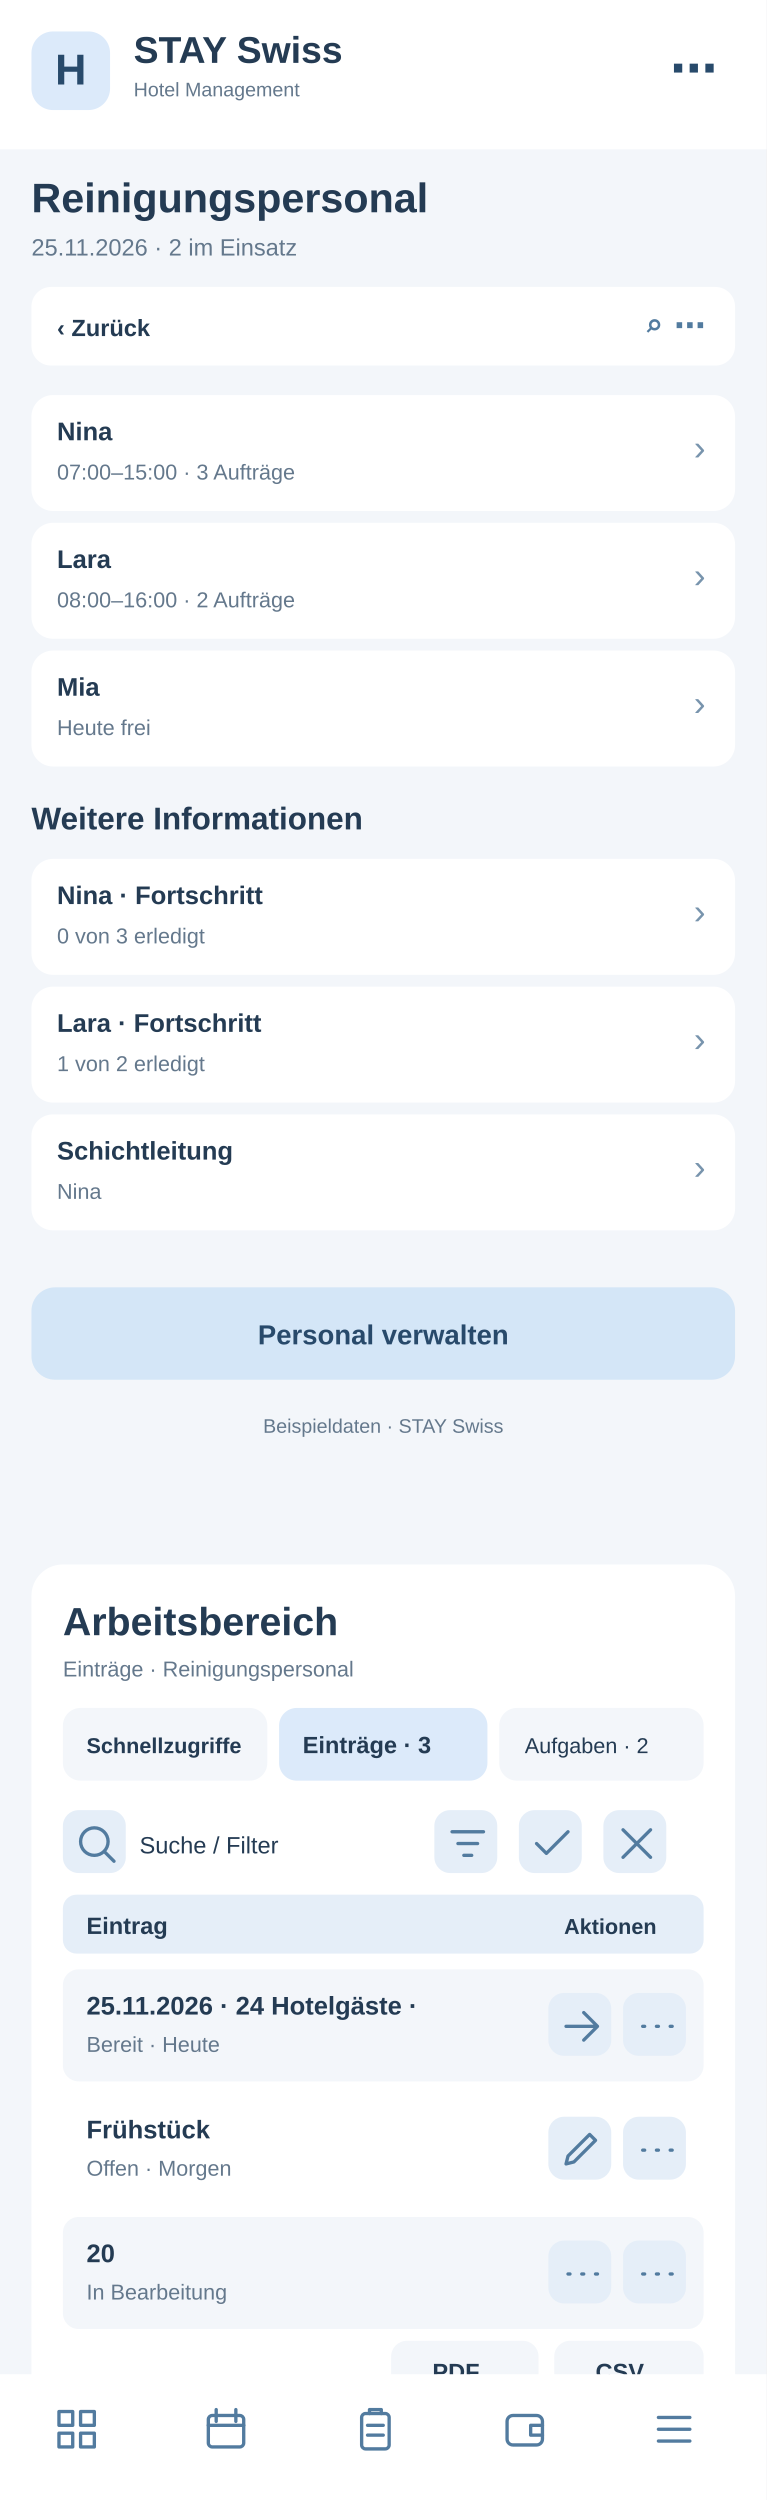
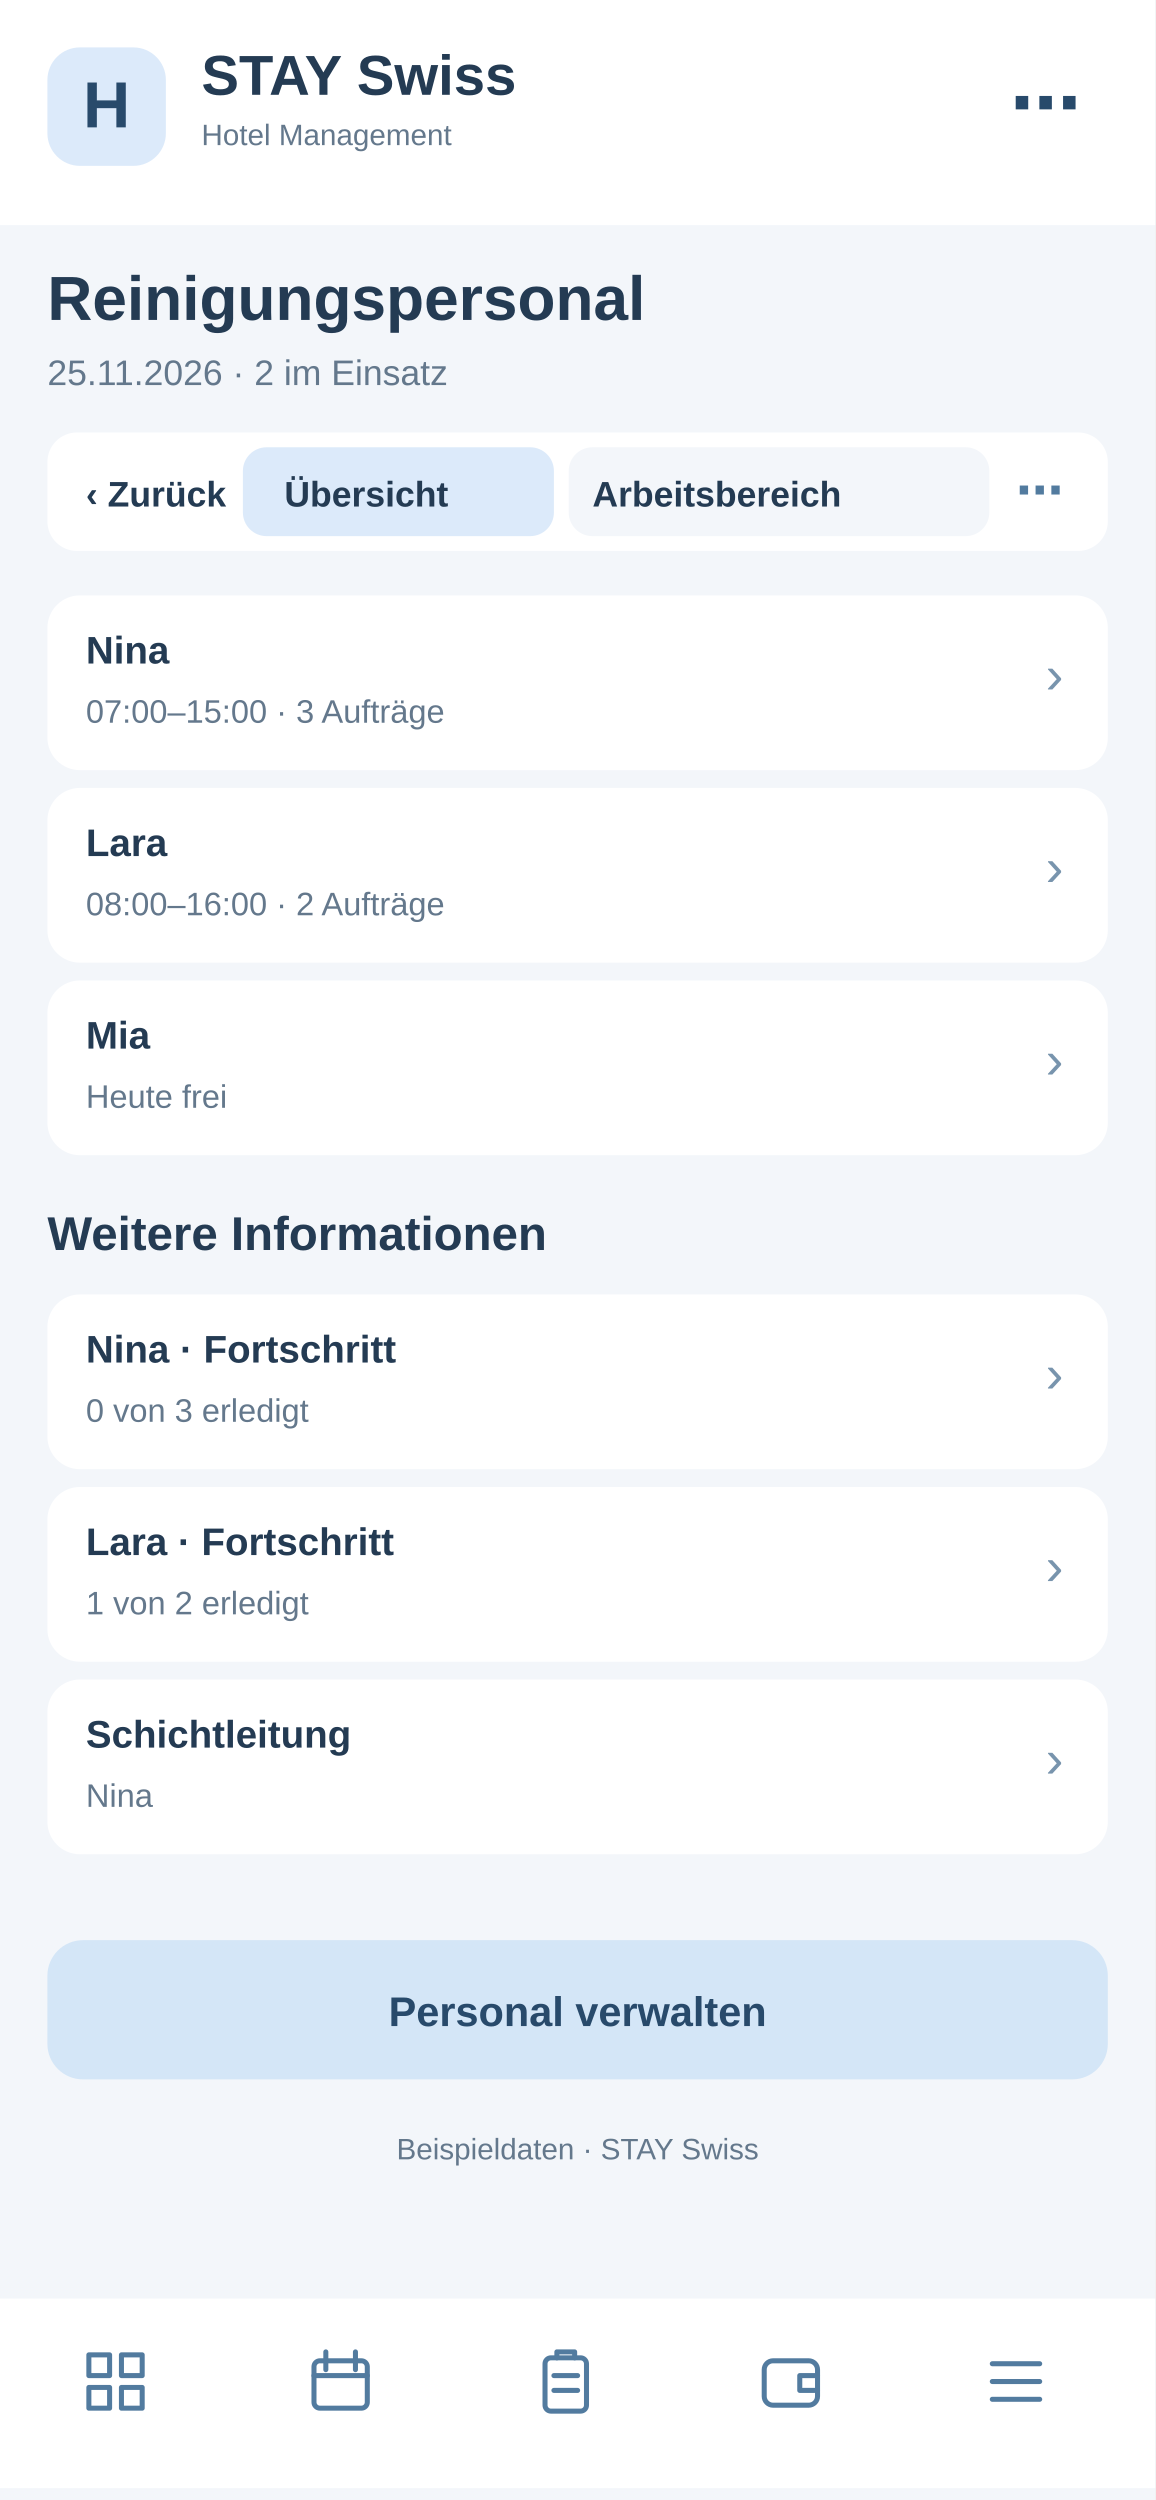
- <svg xmlns="http://www.w3.org/2000/svg" width="390" height="1272" viewBox="0 0 390 1272">
-   <rect x="0" y="0" width="390" height="1272" fill="#f3f6fa" rx="0" />
-   <rect x="0" y="0" width="390" height="76" fill="#fff" rx="0" />
-   <rect x="16" y="16" width="40" height="40" fill="#dceafa" rx="11" />
-   <text x="36" y="43" font-family="Arial,sans-serif" font-size="22" font-weight="700" fill="#284a6b" text-anchor="middle">H</text>
-   <text x="68" y="32" font-family="Arial,sans-serif" font-size="19" font-weight="700" fill="#243b53" text-anchor="start">STAY Swiss</text>
-   <text x="68" y="49" font-family="Arial,sans-serif" font-size="10" font-weight="400" fill="#64788c" text-anchor="start">Hotel Management</text>
-   <text x="365" y="43" font-family="Arial,sans-serif" font-size="24" font-weight="700" fill="#284a6b" text-anchor="end">⋯</text>
-   <text x="16" y="108" font-family="Arial,sans-serif" font-size="21" font-weight="700" fill="#243b53" text-anchor="start">Reinigungspersonal</text>
-   <text x="16" y="130" font-family="Arial,sans-serif" font-size="12" font-weight="400" fill="#64788c" text-anchor="start">25.11.2026 · 2 im Einsatz</text>
-   <rect x="16" y="146" width="358" height="40" fill="#fff" rx="10" />
-   <text x="29" y="171" font-family="Arial,sans-serif" font-size="12" font-weight="700" fill="#243b53" text-anchor="start">‹  Zurück</text>
-   <text x="359" y="171" font-family="Arial,sans-serif" font-size="16" font-weight="700" fill="#527b9f" text-anchor="end">⌕   ⋯</text>
-   <rect x="16" y="201" width="358" height="59" fill="#fff" rx="11" />
-   <text x="29" y="224" font-family="Arial,sans-serif" font-size="13" font-weight="700" fill="#243b53" text-anchor="start">Nina</text>
-   <text x="29" y="244" font-family="Arial,sans-serif" font-size="11" font-weight="400" fill="#64788c" text-anchor="start">07:00–15:00 · 3 Aufträge</text>
-   <text x="359" y="234" font-family="Arial,sans-serif" font-size="18" font-weight="400" fill="#7894ad" text-anchor="end">›</text>
-   <rect x="16" y="266" width="358" height="59" fill="#fff" rx="11" />
-   <text x="29" y="289" font-family="Arial,sans-serif" font-size="13" font-weight="700" fill="#243b53" text-anchor="start">Lara</text>
-   <text x="29" y="309" font-family="Arial,sans-serif" font-size="11" font-weight="400" fill="#64788c" text-anchor="start">08:00–16:00 · 2 Aufträge</text>
-   <text x="359" y="299" font-family="Arial,sans-serif" font-size="18" font-weight="400" fill="#7894ad" text-anchor="end">›</text>
-   <rect x="16" y="331" width="358" height="59" fill="#fff" rx="11" />
-   <text x="29" y="354" font-family="Arial,sans-serif" font-size="13" font-weight="700" fill="#243b53" text-anchor="start">Mia</text>
-   <text x="29" y="374" font-family="Arial,sans-serif" font-size="11" font-weight="400" fill="#64788c" text-anchor="start">Heute frei</text>
-   <text x="359" y="364" font-family="Arial,sans-serif" font-size="18" font-weight="400" fill="#7894ad" text-anchor="end">›</text>
-   <text x="16" y="422" font-family="Arial,sans-serif" font-size="16" font-weight="700" fill="#243b53" text-anchor="start">Weitere Informationen</text>
-   <rect x="16" y="437" width="358" height="59" fill="#fff" rx="11" />
-   <text x="29" y="460" font-family="Arial,sans-serif" font-size="13" font-weight="700" fill="#243b53" text-anchor="start">Nina · Fortschritt</text>
-   <text x="29" y="480" font-family="Arial,sans-serif" font-size="11" font-weight="400" fill="#64788c" text-anchor="start">0 von 3 erledigt</text>
-   <text x="359" y="470" font-family="Arial,sans-serif" font-size="18" font-weight="400" fill="#7894ad" text-anchor="end">›</text>
-   <rect x="16" y="502" width="358" height="59" fill="#fff" rx="11" />
-   <text x="29" y="525" font-family="Arial,sans-serif" font-size="13" font-weight="700" fill="#243b53" text-anchor="start">Lara · Fortschritt</text>
-   <text x="29" y="545" font-family="Arial,sans-serif" font-size="11" font-weight="400" fill="#64788c" text-anchor="start">1 von 2 erledigt</text>
-   <text x="359" y="535" font-family="Arial,sans-serif" font-size="18" font-weight="400" fill="#7894ad" text-anchor="end">›</text>
-   <rect x="16" y="567" width="358" height="59" fill="#fff" rx="11" />
-   <text x="29" y="590" font-family="Arial,sans-serif" font-size="13" font-weight="700" fill="#243b53" text-anchor="start">Schichtleitung</text>
-   <text x="29" y="610" font-family="Arial,sans-serif" font-size="11" font-weight="400" fill="#64788c" text-anchor="start">Nina</text>
-   <text x="359" y="600" font-family="Arial,sans-serif" font-size="18" font-weight="400" fill="#7894ad" text-anchor="end">›</text>
-   <rect x="16" y="655" width="358" height="47" fill="#d4e6f7" rx="12" />
-   <text x="195" y="684" font-family="Arial,sans-serif" font-size="14" font-weight="700" fill="#284a6b" text-anchor="middle">Personal verwalten</text>
-   <text x="195" y="729" font-family="Arial,sans-serif" font-size="10" font-weight="400" fill="#64788c" text-anchor="middle">Beispieldaten · STAY Swiss</text>
-   <g id="smartphone-arbeitsbereich">
-     <rect x="16" y="796" width="358" height="430" rx="16" fill="#fff" />
-     <text x="32" y="832" font-family="Arial,sans-serif" font-size="20" font-weight="700" fill="#243b53">Arbeitsbereich</text>
-     <text x="32" y="853" font-family="Arial,sans-serif" font-size="11" font-weight="400" fill="#64788c">Einträge · Reinigungspersonal</text>
-     <rect x="32" y="869" width="104" height="37" rx="9" fill="#f3f6fa" />
-     <text x="44" y="892" font-family="Arial,sans-serif" font-size="11" font-weight="700" fill="#243b53">Schnellzugriffe</text>
-     <rect x="142" y="869" width="106" height="37" rx="9" fill="#dceafa" />
-     <text x="154" y="892" font-family="Arial,sans-serif" font-size="12" font-weight="700" fill="#243b53">Einträge · 3</text>
-     <rect x="254" y="869" width="104" height="37" rx="9" fill="#f3f6fa" />
-     <text x="267" y="892" font-family="Arial,sans-serif" font-size="11" font-weight="400" fill="#243b53">Aufgaben · 2</text>
-     <g tabindex="0">
-       <rect x="32" y="921" width="32" height="32" rx="8" fill="#e5eef8" />
-       <g transform="translate(37,926)" fill="none" stroke="#527b9f" stroke-width="1.7" stroke-linecap="round" stroke-linejoin="round">
-         <path d="M11 18a7 7 0 1 1 0-14a7 7 0 0 1 0 14m5-2l5 5" />
-       </g>
-     </g>
-     <text x="71" y="943" font-family="Arial,sans-serif" font-size="12" font-weight="400" fill="#243b53">Suche / Filter</text>
-     <g tabindex="0">
-       <rect x="221" y="921" width="32" height="32" rx="8" fill="#e5eef8" />
-       <g transform="translate(226,926)" fill="none" stroke="#527b9f" stroke-width="1.7" stroke-linecap="round" stroke-linejoin="round">
+ <svg xmlns="http://www.w3.org/2000/svg" width="390" height="844" viewBox="0 0 390 844">
+   <style>#workspace-view{display:none}#workspace-view:target{display:inline}#workspace-view:target~#main-view{display:none}a{cursor:pointer}a:hover rect{stroke:#8fb7d8;stroke-width:1}</style>
+   <g id="workspace-view">
+     <rect x="0" y="0" width="390" height="844" rx="0" fill="#f3f6fa" />
+     <rect x="0" y="0" width="390" height="76" rx="0" fill="#fff" />
+     <rect x="16" y="16" width="40" height="40" rx="11" fill="#dceafa" />
+     <text x="27" y="44" font-family="Arial,sans-serif" font-size="22" font-weight="700" fill="#284a6b">H</text>
+     <text x="68" y="32" font-family="Arial,sans-serif" font-size="19" font-weight="700" fill="#243b53">STAY Swiss</text>
+     <text x="68" y="49" font-family="Arial,sans-serif" font-size="10" font-weight="400" fill="#243b53">Hotel Management</text>
+     <text x="16" y="108" font-family="Arial,sans-serif" font-size="21" font-weight="700" fill="#243b53">Reinigungspersonal</text>
+     <text x="16" y="130" font-family="Arial,sans-serif" font-size="12" font-weight="400" fill="#64788c">Arbeitsbereich · Reinigungspersonal</text>
+     <rect x="16" y="146" width="358" height="40" rx="10" fill="#fff" />
+     <g id="tabs-work">
+       <rect x="78" y="148" width="260" height="36" rx="10" fill="#fff" />
+       <a href="#main-view">
+         <rect x="82" y="151" width="105" height="30" rx="8" fill="#f3f6fa" />
+         <text x="96" y="171" font-family="Arial" font-size="12" font-weight="700" fill="#243b53">Übersicht</text>
+       </a>
+       <a href="#workspace-view">
+         <rect x="192" y="151" width="142" height="30" rx="8" fill="#dceafa" />
+         <text x="200" y="171" font-family="Arial" font-size="12" font-weight="700" fill="#243b53">Arbeitsbereich</text>
+       </a>
+     </g>
+     <rect x="16" y="200" width="358" height="560" rx="16" fill="#fff" />
+     <text x="30" y="231" font-family="Arial,sans-serif" font-size="19" font-weight="700" fill="#243b53">Arbeitsbereich</text>
+     <text x="30" y="249" font-family="Arial,sans-serif" font-size="11" font-weight="400" fill="#64788c">Reinigungspersonal · Schnellaktionen</text>
+     <g tabindex="0">
+       <rect x="30" y="265" width="104" height="62" rx="10" fill="#f3f6fa" />
+       <rect x="40" y="275" width="22" height="22" rx="6" fill="#dceafa" />
+       <path d="M46 284h10m-5-5v10" stroke="#527b9f" stroke-width="1.6" stroke-linecap="round" />
+       <text x="40" y="316" font-family="Arial,sans-serif" font-size="11" font-weight="700" fill="#243b53">5 Anfragen</text>
+     </g>
+     <g tabindex="0">
+       <rect x="140" y="265" width="104" height="62" rx="10" fill="#f3f6fa" />
+       <rect x="150" y="275" width="22" height="22" rx="6" fill="#dceafa" />
+       <path d="M156 284h10m-5-5v10" stroke="#527b9f" stroke-width="1.6" stroke-linecap="round" />
+       <text x="150" y="316" font-family="Arial,sans-serif" font-size="11" font-weight="700" fill="#243b53">2 neue</text>
+     </g>
+     <g tabindex="0">
+       <rect x="250" y="265" width="104" height="62" rx="10" fill="#f3f6fa" />
+       <rect x="260" y="275" width="22" height="22" rx="6" fill="#dceafa" />
+       <path d="M266 284h10m-5-5v10" stroke="#527b9f" stroke-width="1.6" stroke-linecap="round" />
+       <text x="260" y="316" font-family="Arial,sans-serif" font-size="11" font-weight="700" fill="#243b53">1 dringend</text>
+     </g>
+     <rect x="30" y="340" width="100" height="35" rx="8" fill="#f3f6fa" />
+     <text x="38" y="362" font-family="Arial,sans-serif" font-size="11" font-weight="400" fill="#243b53">Schnellzugriff</text>
+     <rect x="137" y="340" width="96" height="35" rx="8" fill="#dceafa" />
+     <text x="145" y="362" font-family="Arial,sans-serif" font-size="11" font-weight="700" fill="#243b53">Einträge · 3</text>
+     <rect x="240" y="340" width="96" height="35" rx="8" fill="#f3f6fa" />
+     <text x="248" y="362" font-family="Arial,sans-serif" font-size="11" font-weight="400" fill="#243b53">Aufgaben · 2</text>
+     <g tabindex="0">
+       <rect x="334" y="341" width="31" height="30" rx="7" fill="#e5eef8" />
+       <g transform="translate(339,346)" fill="none" stroke="#527b9f" stroke-width="1.8" stroke-linecap="round" stroke-linejoin="round">
+         <path d="M5 5l14 14m0-14L5 19" />
+       </g>
+     </g>
+     <rect x="30" y="389" width="200" height="36" rx="8" fill="#f3f6fa" />
+     <text x="42" y="411" font-family="Arial,sans-serif" font-size="12" font-weight="400" fill="#64788c">Suche nach Eintrag …</text>
+     <g tabindex="0">
+       <rect x="239" y="392" width="31" height="30" rx="7" fill="#e5eef8" />
+       <g transform="translate(244,397)" fill="none" stroke="#527b9f" stroke-width="1.8" stroke-linecap="round" stroke-linejoin="round">
        <path d="M4 6h16M7 12h10M10 18h4" />
      </g>
    </g>
    <g tabindex="0">
-       <rect x="264" y="921" width="32" height="32" rx="8" fill="#e5eef8" />
-       <g transform="translate(269,926)" fill="none" stroke="#527b9f" stroke-width="1.7" stroke-linecap="round" stroke-linejoin="round">
-         <path d="M4 12l5 5L20 6" />
-       </g>
-     </g>
-     <g tabindex="0">
-       <rect x="307" y="921" width="32" height="32" rx="8" fill="#e5eef8" />
-       <g transform="translate(312,926)" fill="none" stroke="#527b9f" stroke-width="1.7" stroke-linecap="round" stroke-linejoin="round">
-         <path d="M5 5l14 14M19 5L5 19" />
-       </g>
-     </g>
-     <rect x="32" y="964" width="326" height="30" rx="7" fill="#e5eef8" />
-     <text x="44" y="984" font-family="Arial,sans-serif" font-size="12" font-weight="700" fill="#243b53">Eintrag</text>
-     <text x="287" y="984" font-family="Arial,sans-serif" font-size="11" font-weight="700" fill="#243b53">Aktionen</text>
-     <rect x="32" y="1002" width="326" height="57" rx="8" fill="#f3f6fa" />
-     <text x="44" y="1025" font-family="Arial,sans-serif" font-size="13" font-weight="700" fill="#243b53">25.11.2026 · 24 Hotelgäste · </text>
-     <text x="44" y="1044" font-family="Arial,sans-serif" font-size="11" font-weight="400" fill="#64788c">Bereit · Heute</text>
-     <g tabindex="0">
-       <rect x="279" y="1014" width="32" height="32" rx="8" fill="#e5eef8" />
-       <g transform="translate(284,1019)" fill="none" stroke="#527b9f" stroke-width="1.7" stroke-linecap="round" stroke-linejoin="round">
+       <rect x="279" y="392" width="31" height="30" rx="7" fill="#e5eef8" />
+       <g transform="translate(284,397)" fill="none" stroke="#527b9f" stroke-width="1.8" stroke-linecap="round" stroke-linejoin="round">
+         <path d="M12 4v16M4 12h16" />
+       </g>
+     </g>
+     <g tabindex="0">
+       <rect x="319" y="392" width="31" height="30" rx="7" fill="#e5eef8" />
+       <g transform="translate(324,397)" fill="none" stroke="#527b9f" stroke-width="1.8" stroke-linecap="round" stroke-linejoin="round">
+         <path d="M5 12h2m5 0h2m5 0h2" />
+       </g>
+     </g>
+     <rect x="30" y="438" width="330" height="30" rx="7" fill="#e5eef8" />
+     <text x="42" y="458" font-family="Arial,sans-serif" font-size="12" font-weight="700" fill="#243b53">Eintrag</text>
+     <text x="272" y="458" font-family="Arial,sans-serif" font-size="11" font-weight="700" fill="#243b53">Aktionen</text>
+     <rect x="30" y="476" width="330" height="59" rx="8" fill="#f3f6fa" />
+     <text x="42" y="498" font-family="Arial,sans-serif" font-size="13" font-weight="700" fill="#243b53">Zimmer 204 · Lara</text>
+     <text x="42" y="518" font-family="Arial,sans-serif" font-size="11" font-weight="400" fill="#64788c">Anreise · 14:00</text>
+     <g tabindex="0">
+       <rect x="284" y="490" width="31" height="30" rx="7" fill="#e5eef8" />
+       <g transform="translate(289,495)" fill="none" stroke="#527b9f" stroke-width="1.8" stroke-linecap="round" stroke-linejoin="round">
        <path d="M4 12h16m-7-7l7 7-7 7" />
      </g>
    </g>
    <g tabindex="0">
-       <rect x="317" y="1014" width="32" height="32" rx="8" fill="#e5eef8" />
-       <g transform="translate(322,1019)" fill="none" stroke="#527b9f" stroke-width="1.7" stroke-linecap="round" stroke-linejoin="round">
-         <path d="M5 12h1m6 0h1m6 0h1" />
-       </g>
-     </g>
-     <rect x="32" y="1065" width="326" height="57" rx="8" fill="#fff" />
-     <text x="44" y="1088" font-family="Arial,sans-serif" font-size="13" font-weight="700" fill="#243b53">Frühstück</text>
-     <text x="44" y="1107" font-family="Arial,sans-serif" font-size="11" font-weight="400" fill="#64788c">Offen · Morgen</text>
-     <g tabindex="0">
-       <rect x="279" y="1077" width="32" height="32" rx="8" fill="#e5eef8" />
-       <g transform="translate(284,1082)" fill="none" stroke="#527b9f" stroke-width="1.7" stroke-linecap="round" stroke-linejoin="round">
-         <path d="M4 19l4-1 11-11-3-3L5 15z" />
-       </g>
-     </g>
-     <g tabindex="0">
-       <rect x="317" y="1077" width="32" height="32" rx="8" fill="#e5eef8" />
-       <g transform="translate(322,1082)" fill="none" stroke="#527b9f" stroke-width="1.7" stroke-linecap="round" stroke-linejoin="round">
-         <path d="M5 12h1m6 0h1m6 0h1" />
-       </g>
-     </g>
-     <rect x="32" y="1128" width="326" height="57" rx="8" fill="#f3f6fa" />
-     <text x="44" y="1151" font-family="Arial,sans-serif" font-size="13" font-weight="700" fill="#243b53">20</text>
-     <text x="44" y="1170" font-family="Arial,sans-serif" font-size="11" font-weight="400" fill="#64788c">In Bearbeitung</text>
-     <g tabindex="0">
-       <rect x="279" y="1140" width="32" height="32" rx="8" fill="#e5eef8" />
-       <g transform="translate(284,1145)" fill="none" stroke="#527b9f" stroke-width="1.7" stroke-linecap="round" stroke-linejoin="round">
-         <path d="M5 12h1m6 0h1m6 0h1" />
-       </g>
-     </g>
-     <g tabindex="0">
-       <rect x="317" y="1140" width="32" height="32" rx="8" fill="#e5eef8" />
-       <g transform="translate(322,1145)" fill="none" stroke="#527b9f" stroke-width="1.7" stroke-linecap="round" stroke-linejoin="round">
-         <path d="M5 12h1m6 0h1m6 0h1" />
-       </g>
-     </g>
-     <text x="32" y="1218" font-family="Arial,sans-serif" font-size="11" font-weight="400" fill="#64788c">3 Einträge · Seite 1</text>
-     <rect x="199" y="1191" width="75" height="31" rx="8" fill="#f3f6fa" />
-     <text x="220" y="1211" font-family="Arial,sans-serif" font-size="12" font-weight="700" fill="#243b53">PDF</text>
-     <rect x="282" y="1191" width="76" height="31" rx="8" fill="#f3f6fa" />
-     <text x="303" y="1211" font-family="Arial,sans-serif" font-size="12" font-weight="700" fill="#243b53">CSV</text>
+       <rect x="322" y="490" width="31" height="30" rx="7" fill="#e5eef8" />
+       <g transform="translate(327,495)" fill="none" stroke="#527b9f" stroke-width="1.8" stroke-linecap="round" stroke-linejoin="round">
+         <path d="M5 12h2m5 0h2m5 0h2" />
+       </g>
+     </g>
+     <rect x="30" y="543" width="330" height="59" rx="8" fill="#fff" />
+     <text x="42" y="565" font-family="Arial,sans-serif" font-size="13" font-weight="700" fill="#243b53">Zimmer 301 · Nina</text>
+     <text x="42" y="585" font-family="Arial,sans-serif" font-size="11" font-weight="400" fill="#64788c">Prüfung · Heute</text>
+     <g tabindex="0">
+       <rect x="284" y="557" width="31" height="30" rx="7" fill="#e5eef8" />
+       <g transform="translate(289,562)" fill="none" stroke="#527b9f" stroke-width="1.8" stroke-linecap="round" stroke-linejoin="round">
+         <path d="M4 12h16m-7-7l7 7-7 7" />
+       </g>
+     </g>
+     <g tabindex="0">
+       <rect x="322" y="557" width="31" height="30" rx="7" fill="#e5eef8" />
+       <g transform="translate(327,562)" fill="none" stroke="#527b9f" stroke-width="1.8" stroke-linecap="round" stroke-linejoin="round">
+         <path d="M5 12h2m5 0h2m5 0h2" />
+       </g>
+     </g>
+     <rect x="30" y="610" width="330" height="59" rx="8" fill="#f3f6fa" />
+     <text x="42" y="632" font-family="Arial,sans-serif" font-size="13" font-weight="700" fill="#243b53">Zimmer 101 · Luca</text>
+     <text x="42" y="652" font-family="Arial,sans-serif" font-size="11" font-weight="400" fill="#64788c">Freigegeben</text>
+     <g tabindex="0">
+       <rect x="284" y="624" width="31" height="30" rx="7" fill="#e5eef8" />
+       <g transform="translate(289,629)" fill="none" stroke="#527b9f" stroke-width="1.8" stroke-linecap="round" stroke-linejoin="round">
+         <path d="M4 12h16m-7-7l7 7-7 7" />
+       </g>
+     </g>
+     <g tabindex="0">
+       <rect x="322" y="624" width="31" height="30" rx="7" fill="#e5eef8" />
+       <g transform="translate(327,629)" fill="none" stroke="#527b9f" stroke-width="1.8" stroke-linecap="round" stroke-linejoin="round">
+         <path d="M5 12h2m5 0h2m5 0h2" />
+       </g>
+     </g>
+     <text x="30" y="708" font-family="Arial,sans-serif" font-size="11" font-weight="400" fill="#64788c">3 Einträge · Seite 1 von 1</text>
+     <rect x="227" y="684" width="62" height="33" rx="8" fill="#f3f6fa" />
+     <text x="240" y="705" font-family="Arial,sans-serif" font-size="12" font-weight="700" fill="#243b53">PDF</text>
+     <rect x="297" y="684" width="62" height="33" rx="8" fill="#f3f6fa" />
+     <text x="311" y="705" font-family="Arial,sans-serif" font-size="12" font-weight="700" fill="#243b53">CSV</text>
+     <text x="30" y="741" font-family="Arial,sans-serif" font-size="10" font-weight="400" fill="#64788c">Ansicht: Einträge · Beispielwerte</text>
+     <rect x="0" y="776" width="390" height="64" fill="#fff" rx="0" />
+     <g transform="translate(27,792)" fill="none" stroke="#527b9f" stroke-width="1.7" stroke-linejoin="round" stroke-linecap="round">
+       <path d="M3 3h7v7H3zM14 3h7v7h-7zM3 14h7v7H3zM14 14h7v7h-7z" />
+     </g>
+     <g transform="translate(103,792)" fill="none" stroke="#527b9f" stroke-width="1.7" stroke-linejoin="round" stroke-linecap="round">
+       <rect x="3" y="5" width="18" height="16" rx="2" />
+       <path d="M7 2v6M17 2v6M3 10h18" />
+     </g>
+     <g transform="translate(179,792)" fill="none" stroke="#527b9f" stroke-width="1.7" stroke-linejoin="round" stroke-linecap="round">
+       <rect x="5" y="4" width="14" height="18" rx="2" />
+       <path d="M9 4V2h6v2M8 10h8M8 15h8" />
+     </g>
+     <g transform="translate(255,792)" fill="none" stroke="#527b9f" stroke-width="1.7" stroke-linejoin="round" stroke-linecap="round">
+       <rect x="3" y="5" width="18" height="15" rx="3" />
+       <path d="M21 10h-6v5h6" />
+     </g>
+     <g transform="translate(331,792)" fill="none" stroke="#527b9f" stroke-width="1.7" stroke-linejoin="round" stroke-linecap="round">
+       <path d="M4 6h16M4 12h16M4 18h16" />
+     </g>
  </g>
-   <rect x="0" y="1208" width="390" height="64" fill="#fff" rx="0" />
-   <g transform="translate(27,1224)" fill="none" stroke="#527b9f" stroke-width="1.7" stroke-linejoin="round" stroke-linecap="round">
-     <path d="M3 3h7v7H3zM14 3h7v7h-7zM3 14h7v7H3zM14 14h7v7h-7z" />
-   </g>
-   <g transform="translate(103,1224)" fill="none" stroke="#527b9f" stroke-width="1.7" stroke-linejoin="round" stroke-linecap="round">
-     <rect x="3" y="5" width="18" height="16" rx="2" />
-     <path d="M7 2v6M17 2v6M3 10h18" />
-   </g>
-   <g transform="translate(179,1224)" fill="none" stroke="#527b9f" stroke-width="1.7" stroke-linejoin="round" stroke-linecap="round">
-     <rect x="5" y="4" width="14" height="18" rx="2" />
-     <path d="M9 4V2h6v2M8 10h8M8 15h8" />
-   </g>
-   <g transform="translate(255,1224)" fill="none" stroke="#527b9f" stroke-width="1.7" stroke-linejoin="round" stroke-linecap="round">
-     <rect x="3" y="5" width="18" height="15" rx="3" />
-     <path d="M21 10h-6v5h6" />
-   </g>
-   <g transform="translate(331,1224)" fill="none" stroke="#527b9f" stroke-width="1.7" stroke-linejoin="round" stroke-linecap="round">
-     <path d="M4 6h16M4 12h16M4 18h16" />
+   <g id="main-view">
+     <rect x="0" y="0" width="390" height="844" fill="#f3f6fa" rx="0" />
+     <rect x="0" y="0" width="390" height="76" fill="#fff" rx="0" />
+     <rect x="16" y="16" width="40" height="40" fill="#dceafa" rx="11" />
+     <text x="36" y="43" font-family="Arial,sans-serif" font-size="22" font-weight="700" fill="#284a6b" text-anchor="middle">H</text>
+     <text x="68" y="32" font-family="Arial,sans-serif" font-size="19" font-weight="700" fill="#243b53" text-anchor="start">STAY Swiss</text>
+     <text x="68" y="49" font-family="Arial,sans-serif" font-size="10" font-weight="400" fill="#64788c" text-anchor="start">Hotel Management</text>
+     <text x="365" y="43" font-family="Arial,sans-serif" font-size="24" font-weight="700" fill="#284a6b" text-anchor="end">⋯</text>
+     <text x="16" y="108" font-family="Arial,sans-serif" font-size="21" font-weight="700" fill="#243b53" text-anchor="start">Reinigungspersonal</text>
+     <text x="16" y="130" font-family="Arial,sans-serif" font-size="12" font-weight="400" fill="#64788c" text-anchor="start">25.11.2026 · 2 im Einsatz</text>
+     <rect x="16" y="146" width="358" height="40" fill="#fff" rx="10" />
+     <text x="29" y="171" font-family="Arial,sans-serif" font-size="12" font-weight="700" fill="#243b53" text-anchor="start">‹  Zurück</text>
+     <text x="359" y="171" font-family="Arial,sans-serif" font-size="16" font-weight="700" fill="#527b9f" text-anchor="end">⌕   ⋯</text>
+     <rect x="16" y="201" width="358" height="59" fill="#fff" rx="11" />
+     <text x="29" y="224" font-family="Arial,sans-serif" font-size="13" font-weight="700" fill="#243b53" text-anchor="start">Nina</text>
+     <text x="29" y="244" font-family="Arial,sans-serif" font-size="11" font-weight="400" fill="#64788c" text-anchor="start">07:00–15:00 · 3 Aufträge</text>
+     <text x="359" y="234" font-family="Arial,sans-serif" font-size="18" font-weight="400" fill="#7894ad" text-anchor="end">›</text>
+     <rect x="16" y="266" width="358" height="59" fill="#fff" rx="11" />
+     <text x="29" y="289" font-family="Arial,sans-serif" font-size="13" font-weight="700" fill="#243b53" text-anchor="start">Lara</text>
+     <text x="29" y="309" font-family="Arial,sans-serif" font-size="11" font-weight="400" fill="#64788c" text-anchor="start">08:00–16:00 · 2 Aufträge</text>
+     <text x="359" y="299" font-family="Arial,sans-serif" font-size="18" font-weight="400" fill="#7894ad" text-anchor="end">›</text>
+     <rect x="16" y="331" width="358" height="59" fill="#fff" rx="11" />
+     <text x="29" y="354" font-family="Arial,sans-serif" font-size="13" font-weight="700" fill="#243b53" text-anchor="start">Mia</text>
+     <text x="29" y="374" font-family="Arial,sans-serif" font-size="11" font-weight="400" fill="#64788c" text-anchor="start">Heute frei</text>
+     <text x="359" y="364" font-family="Arial,sans-serif" font-size="18" font-weight="400" fill="#7894ad" text-anchor="end">›</text>
+     <text x="16" y="422" font-family="Arial,sans-serif" font-size="16" font-weight="700" fill="#243b53" text-anchor="start">Weitere Informationen</text>
+     <rect x="16" y="437" width="358" height="59" fill="#fff" rx="11" />
+     <text x="29" y="460" font-family="Arial,sans-serif" font-size="13" font-weight="700" fill="#243b53" text-anchor="start">Nina · Fortschritt</text>
+     <text x="29" y="480" font-family="Arial,sans-serif" font-size="11" font-weight="400" fill="#64788c" text-anchor="start">0 von 3 erledigt</text>
+     <text x="359" y="470" font-family="Arial,sans-serif" font-size="18" font-weight="400" fill="#7894ad" text-anchor="end">›</text>
+     <rect x="16" y="502" width="358" height="59" fill="#fff" rx="11" />
+     <text x="29" y="525" font-family="Arial,sans-serif" font-size="13" font-weight="700" fill="#243b53" text-anchor="start">Lara · Fortschritt</text>
+     <text x="29" y="545" font-family="Arial,sans-serif" font-size="11" font-weight="400" fill="#64788c" text-anchor="start">1 von 2 erledigt</text>
+     <text x="359" y="535" font-family="Arial,sans-serif" font-size="18" font-weight="400" fill="#7894ad" text-anchor="end">›</text>
+     <rect x="16" y="567" width="358" height="59" fill="#fff" rx="11" />
+     <text x="29" y="590" font-family="Arial,sans-serif" font-size="13" font-weight="700" fill="#243b53" text-anchor="start">Schichtleitung</text>
+     <text x="29" y="610" font-family="Arial,sans-serif" font-size="11" font-weight="400" fill="#64788c" text-anchor="start">Nina</text>
+     <text x="359" y="600" font-family="Arial,sans-serif" font-size="18" font-weight="400" fill="#7894ad" text-anchor="end">›</text>
+     <rect x="16" y="655" width="358" height="47" fill="#d4e6f7" rx="12" />
+     <text x="195" y="684" font-family="Arial,sans-serif" font-size="14" font-weight="700" fill="#284a6b" text-anchor="middle">Personal verwalten</text>
+     <text x="195" y="729" font-family="Arial,sans-serif" font-size="10" font-weight="400" fill="#64788c" text-anchor="middle">Beispieldaten · STAY Swiss</text>
+     <rect x="0" y="776" width="390" height="64" fill="#fff" rx="0" />
+     <g transform="translate(27,792)" fill="none" stroke="#527b9f" stroke-width="1.7" stroke-linejoin="round" stroke-linecap="round">
+       <path d="M3 3h7v7H3zM14 3h7v7h-7zM3 14h7v7H3zM14 14h7v7h-7z" />
+     </g>
+     <g transform="translate(103,792)" fill="none" stroke="#527b9f" stroke-width="1.7" stroke-linejoin="round" stroke-linecap="round">
+       <rect x="3" y="5" width="18" height="16" rx="2" />
+       <path d="M7 2v6M17 2v6M3 10h18" />
+     </g>
+     <g transform="translate(179,792)" fill="none" stroke="#527b9f" stroke-width="1.7" stroke-linejoin="round" stroke-linecap="round">
+       <rect x="5" y="4" width="14" height="18" rx="2" />
+       <path d="M9 4V2h6v2M8 10h8M8 15h8" />
+     </g>
+     <g transform="translate(255,792)" fill="none" stroke="#527b9f" stroke-width="1.7" stroke-linejoin="round" stroke-linecap="round">
+       <rect x="3" y="5" width="18" height="15" rx="3" />
+       <path d="M21 10h-6v5h6" />
+     </g>
+     <g transform="translate(331,792)" fill="none" stroke="#527b9f" stroke-width="1.7" stroke-linejoin="round" stroke-linecap="round">
+       <path d="M4 6h16M4 12h16M4 18h16" />
+     </g>
+     <g id="tabs-main">
+       <rect x="78" y="148" width="260" height="36" rx="10" fill="#fff" />
+       <a href="#main-view">
+         <rect x="82" y="151" width="105" height="30" rx="8" fill="#dceafa" />
+         <text x="96" y="171" font-family="Arial" font-size="12" font-weight="700" fill="#243b53">Übersicht</text>
+       </a>
+       <a href="#workspace-view">
+         <rect x="192" y="151" width="142" height="30" rx="8" fill="#f3f6fa" />
+         <text x="200" y="171" font-family="Arial" font-size="12" font-weight="700" fill="#243b53">Arbeitsbereich</text>
+       </a>
+     </g>
  </g>
</svg>
